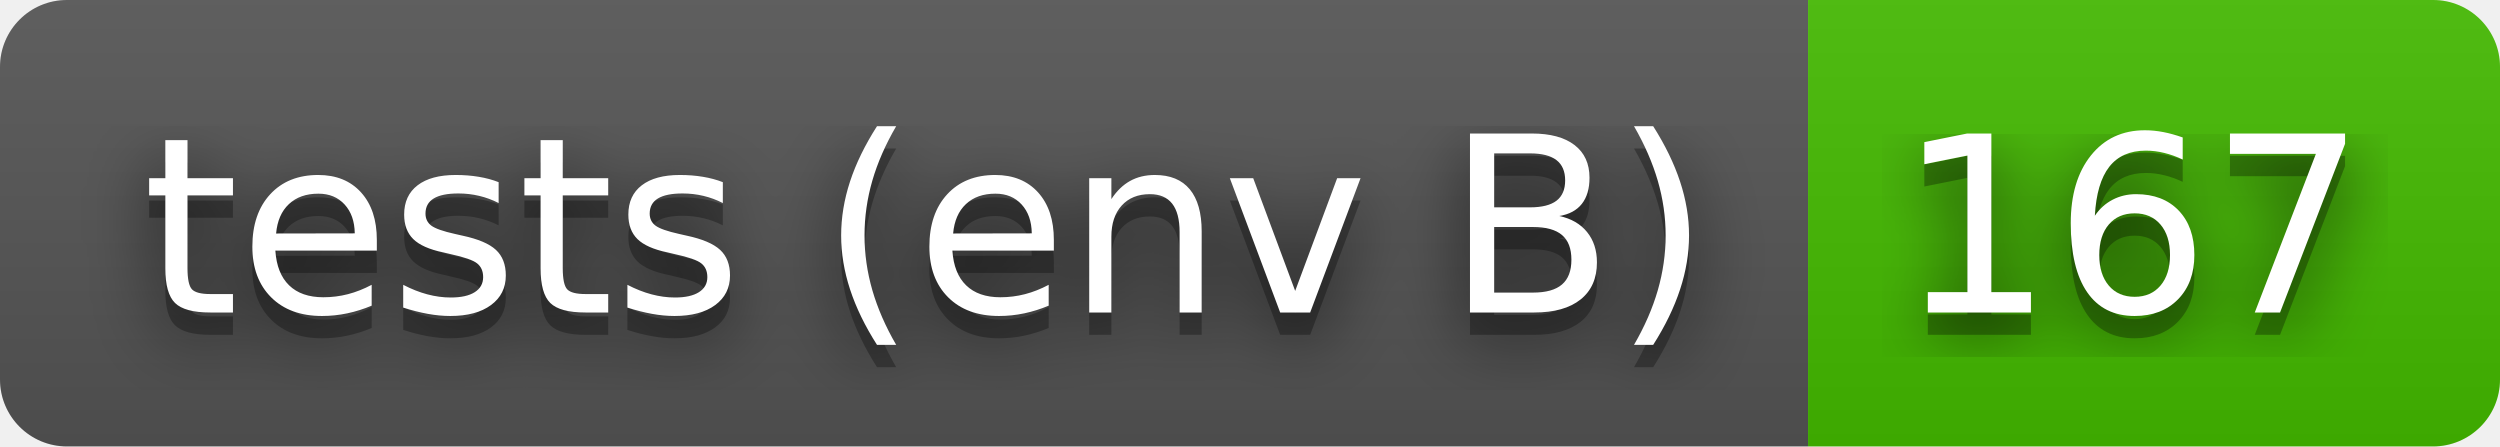
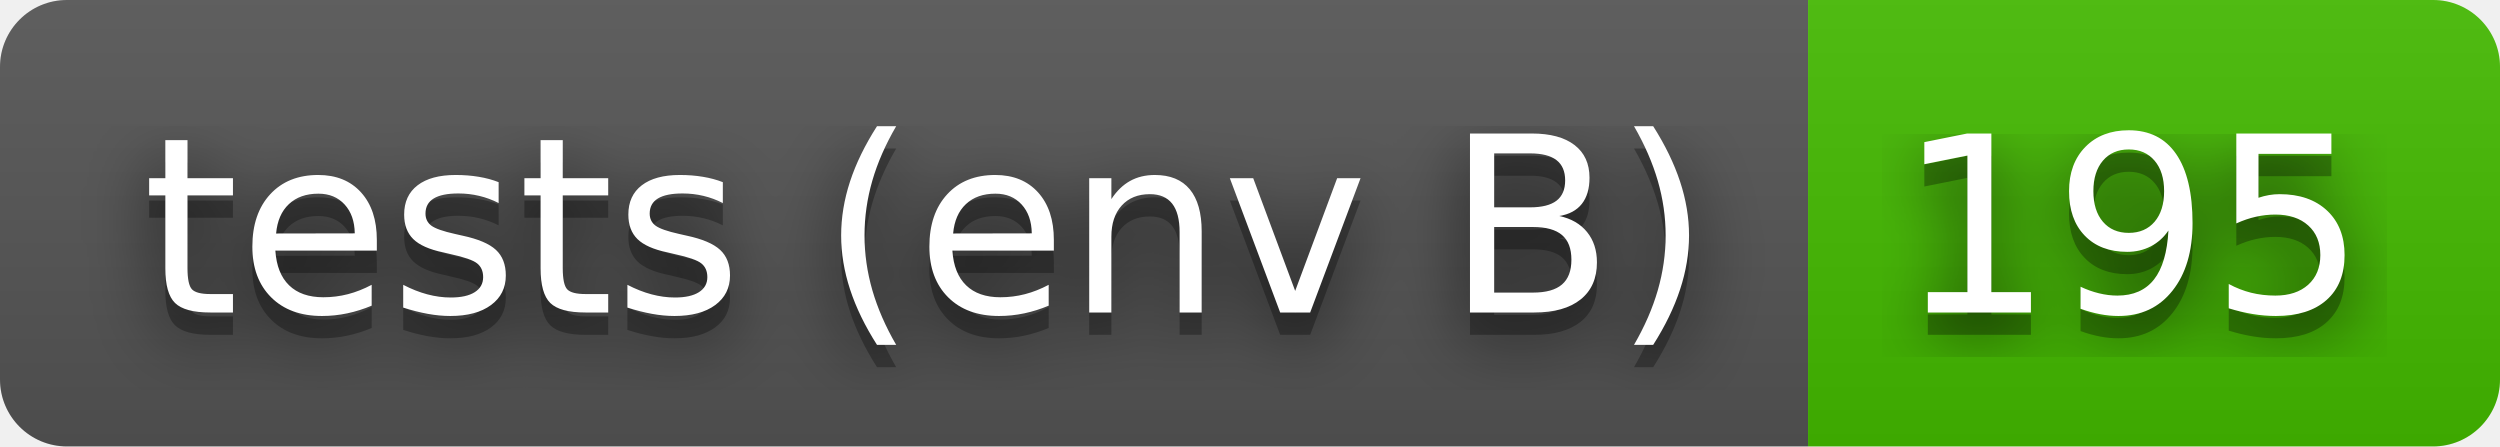
- <svg xmlns="http://www.w3.org/2000/svg" width="112" height="20" role="img" aria-label="tests (env B): 167">
+ <svg xmlns="http://www.w3.org/2000/svg" width="112" height="20" role="img" aria-label="tests (env B): 195">
  <filter id="blur">
    <feGaussianBlur stdDeviation="16" />
  </filter>
  <linearGradient id="s" x2="0" y2="100%">
    <stop offset="0" stop-color="#bbb" stop-opacity=".1" />
    <stop offset="1" stop-opacity=".1" />
  </linearGradient>
  <clipPath id="r">
    <rect width="112" height="20" rx="3" />
  </clipPath>
  <g clip-path="url(#r)">
    <rect width="81" height="20" fill="#555" />
    <rect x="81" width="31" height="20" fill="#4b0" />
    <rect width="112" height="20" fill="url(#s)" />
  </g>
  <g fill="#fff" text-anchor="middle" font-family="Verdana,Geneva,DejaVu Sans,sans-serif" text-rendering="geometricPrecision" font-size="110">
    <g transform="scale(.1)">
      <g aria-hidden="true" fill="#010101">
        <text x="415" y="150" fill-opacity=".8" filter="url(#blur)" textLength="710">tests (env B)</text>
        <text x="415" y="150" fill-opacity=".3" textLength="710">tests (env B)</text>
      </g>
      <text x="415" y="140" textLength="710">tests (env B)</text>
    </g>
    <g transform="scale(.1)">
      <g aria-hidden="true" fill="#010101">
-         <text x="955" y="150" fill-opacity=".8" filter="url(#blur)" textLength="210">167</text>
-         <text x="955" y="150" fill-opacity=".3" textLength="210">167</text>
+         <text x="955" y="150" fill-opacity=".8" filter="url(#blur)" textLength="210">195</text>
+         <text x="955" y="150" fill-opacity=".3" textLength="210">195</text>
      </g>
-       <text x="955" y="140" textLength="210">167</text>
+       <text x="955" y="140" textLength="210">195</text>
    </g>
  </g>
</svg>
